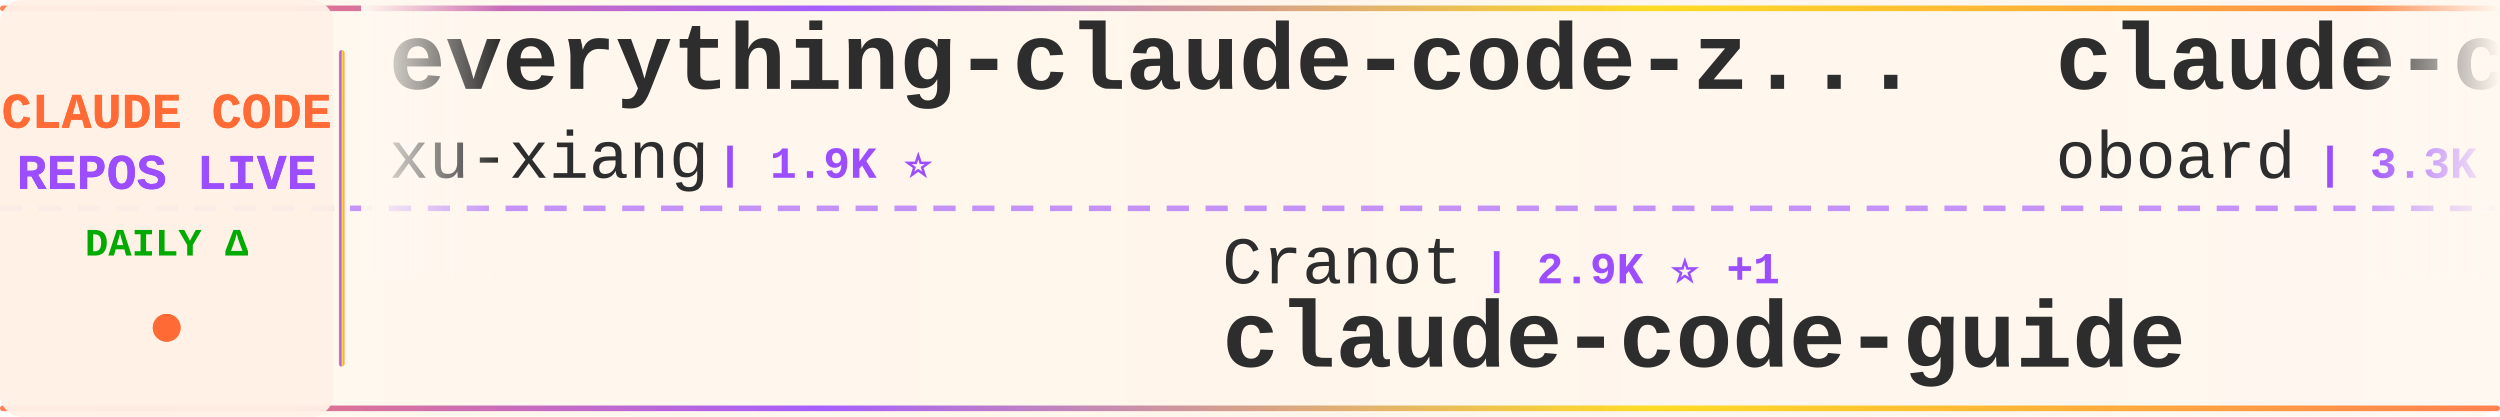
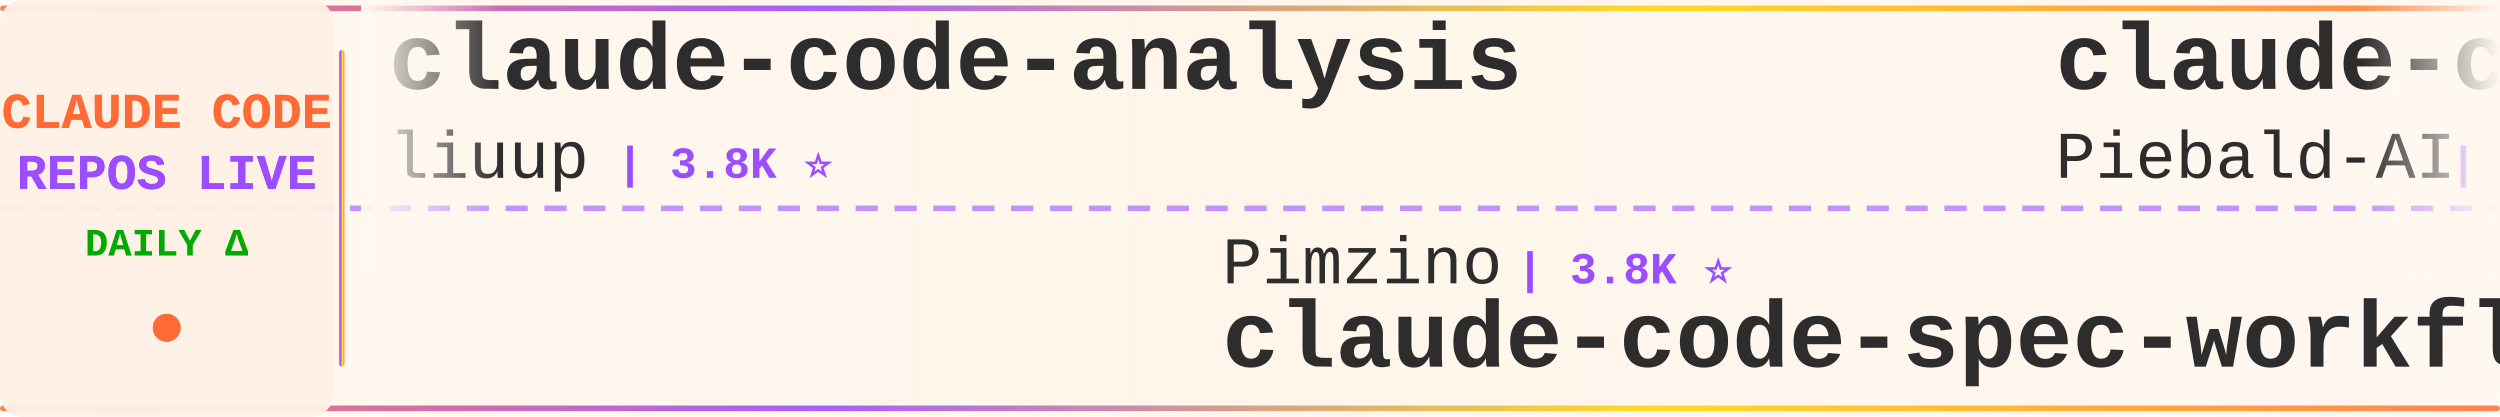
<svg xmlns="http://www.w3.org/2000/svg" width="900" height="150">
  <defs>
    <linearGradient id="tickerBg" x1="0%" y1="0%" x2="100%" y2="0%">
      <stop offset="0%" style="stop-color:#fff8f0;stop-opacity:0.98" />
      <stop offset="50%" style="stop-color:#fff5eb;stop-opacity:1" />
      <stop offset="100%" style="stop-color:#fff8f0;stop-opacity:0.98" />
    </linearGradient>
    <linearGradient id="borderGrad" x1="0%" y1="0%" x2="100%" y2="0%">
      <stop offset="0%" style="stop-color:#FF6B35;stop-opacity:0.85">
        <animate attributeName="stop-opacity" values="0.85;1;0.85" dur="2s" repeatCount="indefinite" />
      </stop>
      <stop offset="33%" style="stop-color:#9C4EFF;stop-opacity:0.9">
        <animate attributeName="stop-opacity" values="0.9;1;0.9" dur="2.2s" repeatCount="indefinite" />
      </stop>
      <stop offset="66%" style="stop-color:#FFD700;stop-opacity:0.85">
        <animate attributeName="stop-opacity" values="0.85;1;0.85" dur="1.8s" repeatCount="indefinite" />
      </stop>
      <stop offset="100%" style="stop-color:#FF6B35;stop-opacity:0.85">
        <animate attributeName="stop-opacity" values="0.85;1;0.85" dur="2s" repeatCount="indefinite" />
      </stop>
    </linearGradient>
    <filter id="textGlow">
      <feGaussianBlur stdDeviation="0.15" result="coloredBlur" />
      <feMerge>
        <feMergeNode in="coloredBlur" />
        <feMergeNode in="SourceGraphic" />
      </feMerge>
    </filter>
    <filter id="metricGlow">
      <feGaussianBlur stdDeviation="0.2" result="coloredBlur" />
      <feMerge>
        <feMergeNode in="coloredBlur" />
        <feMergeNode in="SourceGraphic" />
      </feMerge>
    </filter>
    <linearGradient id="leftFade" x1="0%" y1="0%" x2="100%" y2="0%">
      <stop offset="0%" style="stop-color:#fff8f0;stop-opacity:1" />
      <stop offset="100%" style="stop-color:#fff8f0;stop-opacity:0" />
    </linearGradient>
    <linearGradient id="rightFade" x1="0%" y1="0%" x2="100%" y2="0%">
      <stop offset="0%" style="stop-color:#fff8f0;stop-opacity:0" />
      <stop offset="100%" style="stop-color:#fff8f0;stop-opacity:1" />
    </linearGradient>
  </defs>
  <rect width="900" height="150" fill="url(#tickerBg)" rx="8" />
  <rect x="0" y="2" width="900" height="2" fill="url(#borderGrad)" rx="1" />
  <rect x="0" y="146" width="900" height="2" fill="url(#borderGrad)" rx="1" />
  <line x1="0" y1="75" x2="900" y2="75" stroke="#9C4EFF" stroke-width="2" stroke-dasharray="8 6" opacity="0.6" />
  <rect x="0" y="0" width="120" height="150" fill="#fff0e6" opacity="0.95" rx="8" />
  <text x="60" y="46" font-family="'Courier New', monospace" font-size="18" font-weight="bold" fill="#FF6B35" text-anchor="middle" filter="url(#textGlow)">
    CLAUDE CODE
  </text>
  <text x="60" y="68" font-family="'Courier New', monospace" font-size="18" font-weight="bold" fill="#9C4EFF" text-anchor="middle" filter="url(#textGlow)">
    REPOS LIVE
  </text>
  <text x="60" y="92" font-family="'Courier New', monospace" font-size="14" font-weight="bold" fill="#00aa00" text-anchor="middle">
    DAILY Δ
  </text>
  <circle cx="60" cy="118" r="5" fill="#FF6B35" filter="url(#metricGlow)">
    <animate attributeName="r" values="4;6;4" dur="1.5s" repeatCount="indefinite" />
    <animate attributeName="opacity" values="0.6;1;0.6" dur="1.5s" repeatCount="indefinite" />
  </circle>
  <rect x="122" y="18" width="2" height="114" fill="url(#borderGrad)" rx="1" />
  <clipPath id="tickerClip">
    <rect x="130" y="0" width="770" height="150" />
  </clipPath>
  <g clip-path="url(#tickerClip)">
    <g id="tickerItems">
      <animateTransform attributeName="transform" attributeType="XML" type="translate" from="0 0" to="-3000 0" dur="54s" repeatCount="indefinite" />
      <g transform="translate(0, 0)">
-         <text x="140" y="32" font-family="'Courier New', monospace" font-size="34" font-weight="bold" fill="#2d2d2d">everything-claude-code-z...</text>
-         <text x="140" y="64" font-family="'Courier New', monospace" font-size="24" font-weight="normal" fill="#2d2d2d" opacity="1.0">xu-xiang</text>
-         <text x="258" y="64" font-family="'Courier New', monospace" font-size="16" font-weight="bold" fill="#9C4EFF"> | 1.9K ⭐</text>
+         <text x="140" y="32" font-family="'Courier New', monospace" font-size="34" font-weight="bold" fill="#2d2d2d">claude-code-analysis</text>
+         <text x="140" y="64" font-family="'Courier New', monospace" font-size="24" font-weight="normal" fill="#2d2d2d" opacity="1.0">liuup</text>
+         <text x="222" y="64" font-family="'Courier New', monospace" font-size="16" font-weight="bold" fill="#9C4EFF"> | 3.8K ⭐</text>
      </g>
      <g transform="translate(300, 0)">
-         <text x="140" y="102" font-family="'Courier New', monospace" font-size="24" font-weight="normal" fill="#2d2d2d" opacity="1.0">Cranot</text>
-         <text x="234" y="102" font-family="'Courier New', monospace" font-size="16" font-weight="bold" fill="#9C4EFF"> | 2.9K ⭐ +1</text>
-         <text x="140" y="132" font-family="'Courier New', monospace" font-size="34" font-weight="bold" fill="#2d2d2d">claude-code-guide</text>
+         <text x="140" y="102" font-family="'Courier New', monospace" font-size="24" font-weight="normal" fill="#2d2d2d" opacity="1.0">Pimzino</text>
+         <text x="246" y="102" font-family="'Courier New', monospace" font-size="16" font-weight="bold" fill="#9C4EFF"> | 3.8K ⭐</text>
+         <text x="140" y="132" font-family="'Courier New', monospace" font-size="34" font-weight="bold" fill="#2d2d2d">claude-code-spec-workflo...</text>
      </g>
      <g transform="translate(600, 0)">
+         <text x="140" y="32" font-family="'Courier New', monospace" font-size="34" font-weight="bold" fill="#2d2d2d">claude-code-system-promp...</text>
+         <text x="140" y="64" font-family="'Courier New', monospace" font-size="24" font-weight="normal" fill="#2d2d2d" opacity="1.0">Piebald-AI</text>
+         <text x="282" y="64" font-family="'Courier New', monospace" font-size="16" font-weight="bold" fill="#9C4EFF"> | 12.3K ⭐ +3</text>
+       </g>
+       <g transform="translate(900, 0)">
+         <text x="140" y="102" font-family="'Courier New', monospace" font-size="24" font-weight="normal" fill="#2d2d2d" opacity="1.0">feiskyer</text>
+         <text x="258" y="102" font-family="'Courier New', monospace" font-size="16" font-weight="bold" fill="#9C4EFF"> | 1.6K ⭐ +1</text>
+         <text x="140" y="132" font-family="'Courier New', monospace" font-size="34" font-weight="bold" fill="#2d2d2d">claude-code-settings</text>
+       </g>
+       <g transform="translate(1200, 0)">
+         <text x="140" y="32" font-family="'Courier New', monospace" font-size="34" font-weight="bold" fill="#2d2d2d">how-claude-code-works</text>
+         <text x="140" y="64" font-family="'Courier New', monospace" font-size="24" font-weight="normal" fill="#2d2d2d" opacity="1.0">Windy3f3f3f3f</text>
+         <text x="318" y="64" font-family="'Courier New', monospace" font-size="16" font-weight="bold" fill="#9C4EFF"> | 3.5K ⭐ +1</text>
+       </g>
+       <g transform="translate(1500, 0)">
+         <text x="140" y="102" font-family="'Courier New', monospace" font-size="24" font-weight="normal" fill="#2d2d2d" opacity="1.0">rohitg00</text>
+         <text x="258" y="102" font-family="'Courier New', monospace" font-size="16" font-weight="bold" fill="#9C4EFF"> | 2.5K ⭐ +1</text>
+         <text x="140" y="132" font-family="'Courier New', monospace" font-size="34" font-weight="bold" fill="#2d2d2d">awesome-claude-code-tool...</text>
+       </g>
+       <g transform="translate(1800, 0)">
        <text x="140" y="32" font-family="'Courier New', monospace" font-size="34" font-weight="bold" fill="#2d2d2d">claude-code-rev</text>
        <text x="140" y="64" font-family="'Courier New', monospace" font-size="24" font-weight="normal" fill="#2d2d2d" opacity="1.0">oboard</text>
        <text x="234" y="64" font-family="'Courier New', monospace" font-size="16" font-weight="bold" fill="#9C4EFF"> | 3.3K ⭐</text>
      </g>
-       <g transform="translate(900, 0)">
-         <text x="140" y="102" font-family="'Courier New', monospace" font-size="24" font-weight="normal" fill="#2d2d2d" opacity="1.0">guanshan</text>
-         <text x="258" y="102" font-family="'Courier New', monospace" font-size="16" font-weight="bold" fill="#9C4EFF"> | 61 ⭐</text>
-         <text x="140" y="132" font-family="'Courier New', monospace" font-size="34" font-weight="bold" fill="#2d2d2d">ClaudeCode</text>
+       <g transform="translate(2100, 0)">
+         <text x="140" y="102" font-family="'Courier New', monospace" font-size="24" font-weight="normal" fill="#2d2d2d" opacity="1.0">musistudio</text>
+         <text x="282" y="102" font-family="'Courier New', monospace" font-size="16" font-weight="bold" fill="#9C4EFF"> | 36.7K ⭐ +1</text>
+         <text x="140" y="132" font-family="'Courier New', monospace" font-size="34" font-weight="bold" fill="#2d2d2d">claude-code-router</text>
      </g>
-       <g transform="translate(1200, 0)">
-         <text x="140" y="32" font-family="'Courier New', monospace" font-size="34" font-weight="bold" fill="#2d2d2d">claude-code-source-build</text>
-         <text x="140" y="64" font-family="'Courier New', monospace" font-size="24" font-weight="normal" fill="#2d2d2d" opacity="1.0">andrew-kramer-inno</text>
-         <text x="378" y="64" font-family="'Courier New', monospace" font-size="16" font-weight="bold" fill="#9C4EFF"> | 593 ⭐</text>
+       <g transform="translate(2400, 0)">
+         <text x="140" y="32" font-family="'Courier New', monospace" font-size="34" font-weight="bold" fill="#2d2d2d">claude-code-prompts</text>
+         <text x="140" y="64" font-family="'Courier New', monospace" font-size="24" font-weight="normal" fill="#2d2d2d" opacity="1.0">repowise-dev</text>
+         <text x="306" y="64" font-family="'Courier New', monospace" font-size="16" font-weight="bold" fill="#9C4EFF"> | 1.2K ⭐</text>
      </g>
-       <g transform="translate(1500, 0)">
-         <text x="140" y="102" font-family="'Courier New', monospace" font-size="24" font-weight="normal" fill="#2d2d2d" opacity="1.0">WorldFlowAI</text>
-         <text x="294" y="102" font-family="'Courier New', monospace" font-size="16" font-weight="bold" fill="#9C4EFF"> | 1.3K ⭐ +6</text>
-         <text x="140" y="132" font-family="'Courier New', monospace" font-size="34" font-weight="bold" fill="#2d2d2d">everything-claude-code</text>
+       <g transform="translate(2700, 0)">
+         <text x="140" y="102" font-family="'Courier New', monospace" font-size="24" font-weight="normal" fill="#2d2d2d" opacity="1.0">1rgs</text>
+         <text x="210" y="102" font-family="'Courier New', monospace" font-size="16" font-weight="bold" fill="#9C4EFF"> | 3.7K ⭐</text>
+         <text x="140" y="132" font-family="'Courier New', monospace" font-size="34" font-weight="bold" fill="#2d2d2d">claude-code-proxy</text>
      </g>
-       <g transform="translate(1800, 0)">
+       <g transform="translate(3000, 0)">
        <text x="140" y="32" font-family="'Courier New', monospace" font-size="34" font-weight="bold" fill="#2d2d2d">claude-code-analysis</text>
        <text x="140" y="64" font-family="'Courier New', monospace" font-size="24" font-weight="normal" fill="#2d2d2d" opacity="1.0">liuup</text>
        <text x="222" y="64" font-family="'Courier New', monospace" font-size="16" font-weight="bold" fill="#9C4EFF"> | 3.8K ⭐</text>
      </g>
-       <g transform="translate(2100, 0)">
-         <text x="140" y="102" font-family="'Courier New', monospace" font-size="24" font-weight="normal" fill="#2d2d2d" opacity="1.0">fazxes</text>
-         <text x="234" y="102" font-family="'Courier New', monospace" font-size="16" font-weight="bold" fill="#9C4EFF"> | 231 ⭐</text>
-         <text x="140" y="132" font-family="'Courier New', monospace" font-size="34" font-weight="bold" fill="#2d2d2d">Claude-code</text>
-       </g>
-       <g transform="translate(2400, 0)">
-         <text x="140" y="32" font-family="'Courier New', monospace" font-size="34" font-weight="bold" fill="#2d2d2d">claude-code-source</text>
-         <text x="140" y="64" font-family="'Courier New', monospace" font-size="24" font-weight="normal" fill="#2d2d2d" opacity="1.0">hangsman</text>
-         <text x="258" y="64" font-family="'Courier New', monospace" font-size="16" font-weight="bold" fill="#9C4EFF"> | 791 ⭐</text>
-       </g>
-       <g transform="translate(2700, 0)">
-         <text x="140" y="102" font-family="'Courier New', monospace" font-size="24" font-weight="normal" fill="#2d2d2d" opacity="1.0">shareAI-lab</text>
-         <text x="294" y="102" font-family="'Courier New', monospace" font-size="16" font-weight="bold" fill="#9C4EFF"> | 74.5K ⭐ +3</text>
-         <text x="140" y="132" font-family="'Courier New', monospace" font-size="34" font-weight="bold" fill="#2d2d2d">learn-claude-code</text>
-       </g>
-       <g transform="translate(3000, 0)">
-         <text x="140" y="32" font-family="'Courier New', monospace" font-size="34" font-weight="bold" fill="#2d2d2d">everything-claude-code-z...</text>
-         <text x="140" y="64" font-family="'Courier New', monospace" font-size="24" font-weight="normal" fill="#2d2d2d" opacity="1.0">xu-xiang</text>
-         <text x="258" y="64" font-family="'Courier New', monospace" font-size="16" font-weight="bold" fill="#9C4EFF"> | 1.9K ⭐</text>
-       </g>
      <g transform="translate(3300, 0)">
-         <text x="140" y="102" font-family="'Courier New', monospace" font-size="24" font-weight="normal" fill="#2d2d2d" opacity="1.0">Cranot</text>
-         <text x="234" y="102" font-family="'Courier New', monospace" font-size="16" font-weight="bold" fill="#9C4EFF"> | 2.9K ⭐ +1</text>
-         <text x="140" y="132" font-family="'Courier New', monospace" font-size="34" font-weight="bold" fill="#2d2d2d">claude-code-guide</text>
+         <text x="140" y="102" font-family="'Courier New', monospace" font-size="24" font-weight="normal" fill="#2d2d2d" opacity="1.0">Pimzino</text>
+         <text x="246" y="102" font-family="'Courier New', monospace" font-size="16" font-weight="bold" fill="#9C4EFF"> | 3.8K ⭐</text>
+         <text x="140" y="132" font-family="'Courier New', monospace" font-size="34" font-weight="bold" fill="#2d2d2d">claude-code-spec-workflo...</text>
      </g>
      <g transform="translate(3600, 0)">
-         <text x="140" y="32" font-family="'Courier New', monospace" font-size="34" font-weight="bold" fill="#2d2d2d">claude-code-rev</text>
-         <text x="140" y="64" font-family="'Courier New', monospace" font-size="24" font-weight="normal" fill="#2d2d2d" opacity="1.0">oboard</text>
-         <text x="234" y="64" font-family="'Courier New', monospace" font-size="16" font-weight="bold" fill="#9C4EFF"> | 3.3K ⭐</text>
+         <text x="140" y="32" font-family="'Courier New', monospace" font-size="34" font-weight="bold" fill="#2d2d2d">claude-code-system-promp...</text>
+         <text x="140" y="64" font-family="'Courier New', monospace" font-size="24" font-weight="normal" fill="#2d2d2d" opacity="1.0">Piebald-AI</text>
+         <text x="282" y="64" font-family="'Courier New', monospace" font-size="16" font-weight="bold" fill="#9C4EFF"> | 12.3K ⭐ +3</text>
      </g>
      <g transform="translate(3900, 0)">
-         <text x="140" y="102" font-family="'Courier New', monospace" font-size="24" font-weight="normal" fill="#2d2d2d" opacity="1.0">guanshan</text>
-         <text x="258" y="102" font-family="'Courier New', monospace" font-size="16" font-weight="bold" fill="#9C4EFF"> | 61 ⭐</text>
-         <text x="140" y="132" font-family="'Courier New', monospace" font-size="34" font-weight="bold" fill="#2d2d2d">ClaudeCode</text>
+         <text x="140" y="102" font-family="'Courier New', monospace" font-size="24" font-weight="normal" fill="#2d2d2d" opacity="1.0">feiskyer</text>
+         <text x="258" y="102" font-family="'Courier New', monospace" font-size="16" font-weight="bold" fill="#9C4EFF"> | 1.6K ⭐ +1</text>
+         <text x="140" y="132" font-family="'Courier New', monospace" font-size="34" font-weight="bold" fill="#2d2d2d">claude-code-settings</text>
      </g>
    </g>
  </g>
  <rect x="130" y="0" width="50" height="100" fill="url(#leftFade)" />
  <rect x="850" y="0" width="50" height="100" fill="url(#rightFade)" />
</svg>
